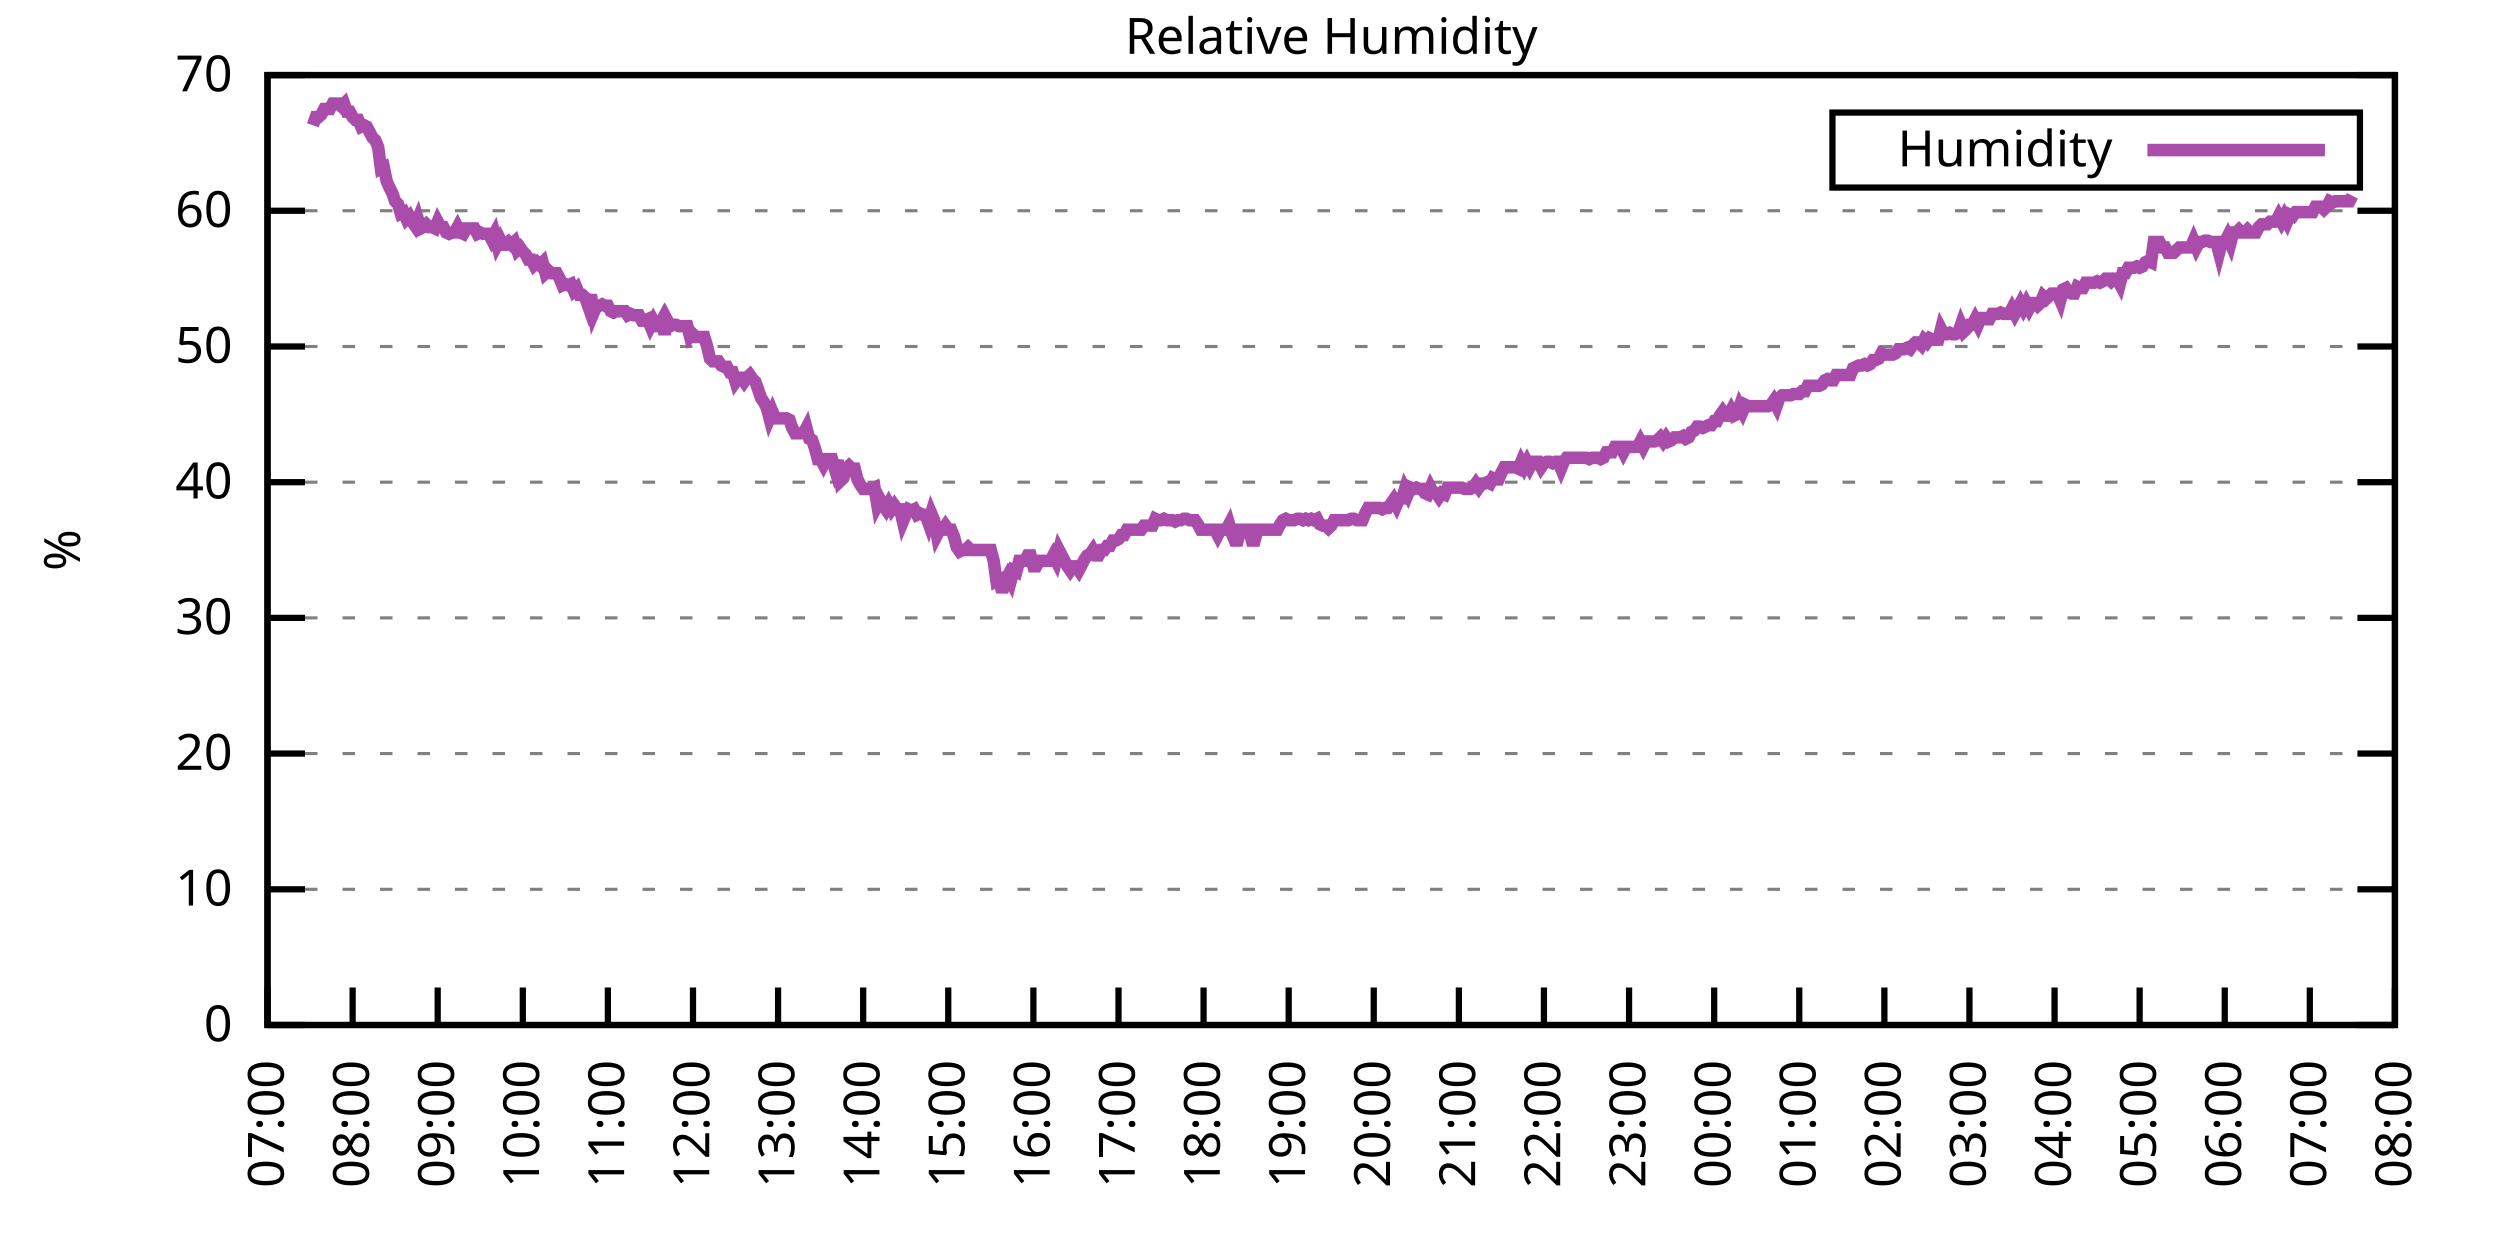
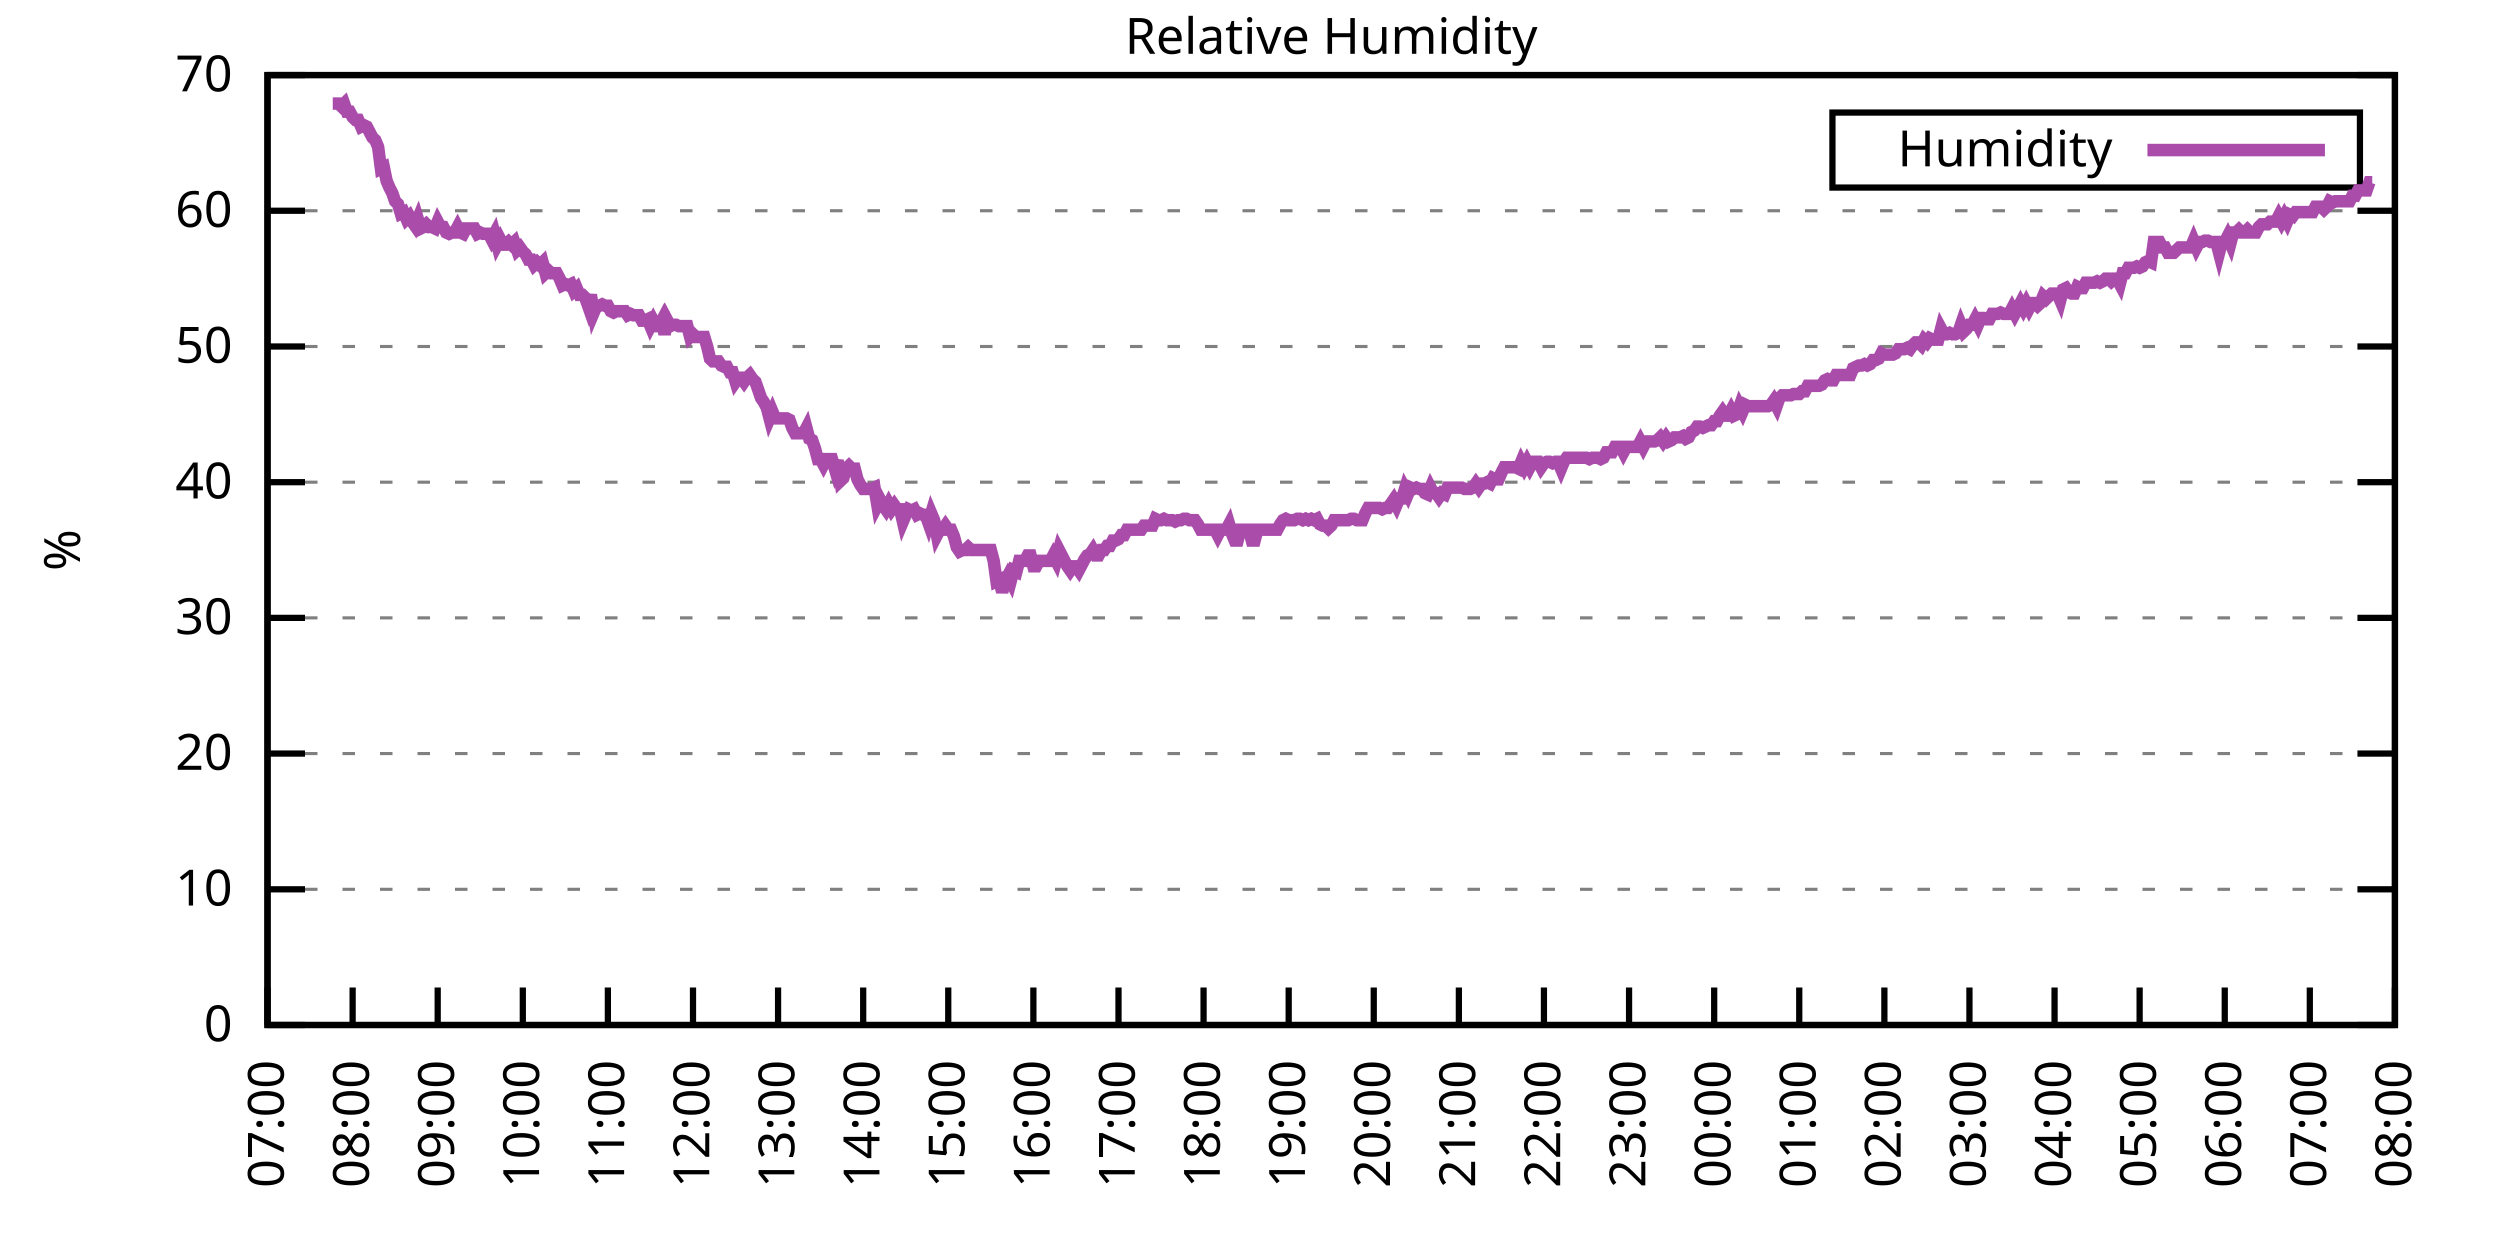
<svg xmlns="http://www.w3.org/2000/svg" xmlns:xlink="http://www.w3.org/1999/xlink" width="400" height="200" viewBox="0 0 400 200">
  <g id="gnuplot_canvas">
    <rect x="0" y="0" width="400" height="200" fill="none" />
    <defs>
      <circle id="gpDot" r="0.5" stroke-width="0.5" stroke="currentColor" />
      <path id="gpPt0" stroke-width="0.333" stroke="currentColor" d="M-1,0 h2 M0,-1 v2" />
      <path id="gpPt1" stroke-width="0.333" stroke="currentColor" d="M-1,-1 L1,1 M1,-1 L-1,1" />
      <path id="gpPt2" stroke-width="0.333" stroke="currentColor" d="M-1,0 L1,0 M0,-1 L0,1 M-1,-1 L1,1 M-1,1 L1,-1" />
      <rect id="gpPt3" stroke-width="0.333" stroke="currentColor" x="-1" y="-1" width="2" height="2" />
      <rect id="gpPt4" stroke-width="0.333" stroke="currentColor" fill="currentColor" x="-1" y="-1" width="2" height="2" />
      <circle id="gpPt5" stroke-width="0.333" stroke="currentColor" cx="0" cy="0" r="1" />
      <use xlink:href="#gpPt5" id="gpPt6" fill="currentColor" stroke="none" />
      <path id="gpPt7" stroke-width="0.333" stroke="currentColor" d="M0,-1.33 L-1.33,0.67 L1.33,0.67 z" />
      <use xlink:href="#gpPt7" id="gpPt8" fill="currentColor" stroke="none" />
      <use xlink:href="#gpPt7" id="gpPt9" stroke="currentColor" transform="rotate(180)" />
      <use xlink:href="#gpPt9" id="gpPt10" fill="currentColor" stroke="none" />
      <use xlink:href="#gpPt3" id="gpPt11" stroke="currentColor" transform="rotate(45)" />
      <use xlink:href="#gpPt11" id="gpPt12" fill="currentColor" stroke="none" />
      <path id="gpPt13" stroke-width="0.333" stroke="currentColor" d="M0,1.330 L1.265,0.411 L0.782,-1.067 L-0.782,-1.076 L-1.265,0.411 z" />
      <use xlink:href="#gpPt13" id="gpPt14" fill="currentColor" stroke="none" />
      <filter id="textbox" filterUnits="objectBoundingBox" x="0" y="0" height="1" width="1">
        <feFlood flood-color="white" flood-opacity="1" result="bgnd" />
        <feComposite in="SourceGraphic" in2="bgnd" operator="atop" />
      </filter>
      <filter id="greybox" filterUnits="objectBoundingBox" x="0" y="0" height="1" width="1">
        <feFlood flood-color="lightgrey" flood-opacity="1" result="grey" />
        <feComposite in="SourceGraphic" in2="grey" operator="atop" />
      </filter>
    </defs>
    <g fill="none" color="white" stroke="currentColor" stroke-width="1.00" stroke-linecap="butt" stroke-linejoin="miter">
</g>
    <g fill="none" color="black" stroke="currentColor" stroke-width="1.00" stroke-linecap="butt" stroke-linejoin="miter">
      <g stroke="none" shape-rendering="crispEdges">
        <polygon fill="rgb(255, 255, 255)" points="42.80,164.00 383.18,164.00 383.18,12.02 42.80,12.02 " />
      </g>
    </g>
    <g fill="none" color="black" stroke="currentColor" stroke-width="1.00" stroke-linecap="butt" stroke-linejoin="miter">
</g>
    <g fill="none" color="black" stroke="black" stroke-width="0.50" stroke-linecap="butt" stroke-linejoin="miter">
</g>
    <g fill="none" color="gray" stroke="currentColor" stroke-width="0.50" stroke-linecap="butt" stroke-linejoin="miter">
      <path stroke="gray" stroke-dasharray="2,4" class="gridline" d="M42.80,164.00 L383.19,164.00  " />
    </g>
    <g fill="none" color="gray" stroke="gray" stroke-width="1.00" stroke-linecap="butt" stroke-linejoin="miter">
</g>
    <g fill="none" color="black" stroke="currentColor" stroke-width="1.00" stroke-linecap="butt" stroke-linejoin="miter">
      <path stroke="black" d="M42.80,164.00 L48.80,164.00 M383.19,164.00 L377.19,164.00  " />
      <g transform="translate(37.20,166.60)" stroke="none" fill="black" font-family="Sans" font-size="8.00" text-anchor="end">
        <text>
          <tspan font-family="Sans"> 0</tspan>
        </text>
      </g>
    </g>
    <g fill="none" color="black" stroke="currentColor" stroke-width="1.00" stroke-linecap="butt" stroke-linejoin="miter">
</g>
    <g fill="none" color="black" stroke="black" stroke-width="0.50" stroke-linecap="butt" stroke-linejoin="miter">
</g>
    <g fill="none" color="gray" stroke="currentColor" stroke-width="0.50" stroke-linecap="butt" stroke-linejoin="miter">
      <path stroke="gray" stroke-dasharray="2,4" class="gridline" d="M42.80,142.29 L383.19,142.29  " />
    </g>
    <g fill="none" color="gray" stroke="gray" stroke-width="1.00" stroke-linecap="butt" stroke-linejoin="miter">
</g>
    <g fill="none" color="black" stroke="currentColor" stroke-width="1.00" stroke-linecap="butt" stroke-linejoin="miter">
      <path stroke="black" d="M42.80,142.29 L48.80,142.29 M383.19,142.29 L377.19,142.29  " />
      <g transform="translate(37.20,144.89)" stroke="none" fill="black" font-family="Sans" font-size="8.00" text-anchor="end">
        <text>
          <tspan font-family="Sans"> 10</tspan>
        </text>
      </g>
    </g>
    <g fill="none" color="black" stroke="currentColor" stroke-width="1.00" stroke-linecap="butt" stroke-linejoin="miter">
</g>
    <g fill="none" color="black" stroke="black" stroke-width="0.50" stroke-linecap="butt" stroke-linejoin="miter">
</g>
    <g fill="none" color="gray" stroke="currentColor" stroke-width="0.50" stroke-linecap="butt" stroke-linejoin="miter">
      <path stroke="gray" stroke-dasharray="2,4" class="gridline" d="M42.80,120.57 L383.19,120.57  " />
    </g>
    <g fill="none" color="gray" stroke="gray" stroke-width="1.00" stroke-linecap="butt" stroke-linejoin="miter">
</g>
    <g fill="none" color="black" stroke="currentColor" stroke-width="1.00" stroke-linecap="butt" stroke-linejoin="miter">
      <path stroke="black" d="M42.80,120.57 L48.80,120.57 M383.19,120.57 L377.19,120.57  " />
      <g transform="translate(37.20,123.17)" stroke="none" fill="black" font-family="Sans" font-size="8.00" text-anchor="end">
        <text>
          <tspan font-family="Sans"> 20</tspan>
        </text>
      </g>
    </g>
    <g fill="none" color="black" stroke="currentColor" stroke-width="1.00" stroke-linecap="butt" stroke-linejoin="miter">
</g>
    <g fill="none" color="black" stroke="black" stroke-width="0.50" stroke-linecap="butt" stroke-linejoin="miter">
</g>
    <g fill="none" color="gray" stroke="currentColor" stroke-width="0.50" stroke-linecap="butt" stroke-linejoin="miter">
      <path stroke="gray" stroke-dasharray="2,4" class="gridline" d="M42.80,98.86 L383.19,98.86  " />
    </g>
    <g fill="none" color="gray" stroke="gray" stroke-width="1.00" stroke-linecap="butt" stroke-linejoin="miter">
</g>
    <g fill="none" color="black" stroke="currentColor" stroke-width="1.00" stroke-linecap="butt" stroke-linejoin="miter">
      <path stroke="black" d="M42.80,98.86 L48.80,98.86 M383.19,98.86 L377.19,98.86  " />
      <g transform="translate(37.20,101.46)" stroke="none" fill="black" font-family="Sans" font-size="8.00" text-anchor="end">
        <text>
          <tspan font-family="Sans"> 30</tspan>
        </text>
      </g>
    </g>
    <g fill="none" color="black" stroke="currentColor" stroke-width="1.00" stroke-linecap="butt" stroke-linejoin="miter">
</g>
    <g fill="none" color="black" stroke="black" stroke-width="0.50" stroke-linecap="butt" stroke-linejoin="miter">
</g>
    <g fill="none" color="gray" stroke="currentColor" stroke-width="0.50" stroke-linecap="butt" stroke-linejoin="miter">
      <path stroke="gray" stroke-dasharray="2,4" class="gridline" d="M42.80,77.15 L383.19,77.15  " />
    </g>
    <g fill="none" color="gray" stroke="gray" stroke-width="1.00" stroke-linecap="butt" stroke-linejoin="miter">
</g>
    <g fill="none" color="black" stroke="currentColor" stroke-width="1.00" stroke-linecap="butt" stroke-linejoin="miter">
      <path stroke="black" d="M42.80,77.15 L48.80,77.15 M383.19,77.15 L377.19,77.15  " />
      <g transform="translate(37.20,79.75)" stroke="none" fill="black" font-family="Sans" font-size="8.00" text-anchor="end">
        <text>
          <tspan font-family="Sans"> 40</tspan>
        </text>
      </g>
    </g>
    <g fill="none" color="black" stroke="currentColor" stroke-width="1.00" stroke-linecap="butt" stroke-linejoin="miter">
</g>
    <g fill="none" color="black" stroke="black" stroke-width="0.50" stroke-linecap="butt" stroke-linejoin="miter">
</g>
    <g fill="none" color="gray" stroke="currentColor" stroke-width="0.50" stroke-linecap="butt" stroke-linejoin="miter">
      <path stroke="gray" stroke-dasharray="2,4" class="gridline" d="M42.80,55.44 L383.19,55.44  " />
    </g>
    <g fill="none" color="gray" stroke="gray" stroke-width="1.00" stroke-linecap="butt" stroke-linejoin="miter">
</g>
    <g fill="none" color="black" stroke="currentColor" stroke-width="1.00" stroke-linecap="butt" stroke-linejoin="miter">
      <path stroke="black" d="M42.80,55.44 L48.80,55.44 M383.19,55.44 L377.19,55.44  " />
      <g transform="translate(37.20,58.04)" stroke="none" fill="black" font-family="Sans" font-size="8.00" text-anchor="end">
        <text>
          <tspan font-family="Sans"> 50</tspan>
        </text>
      </g>
    </g>
    <g fill="none" color="black" stroke="currentColor" stroke-width="1.00" stroke-linecap="butt" stroke-linejoin="miter">
</g>
    <g fill="none" color="black" stroke="black" stroke-width="0.50" stroke-linecap="butt" stroke-linejoin="miter">
</g>
    <g fill="none" color="gray" stroke="currentColor" stroke-width="0.50" stroke-linecap="butt" stroke-linejoin="miter">
      <path stroke="gray" stroke-dasharray="2,4" class="gridline" d="M42.80,33.72 L383.19,33.72  " />
    </g>
    <g fill="none" color="gray" stroke="gray" stroke-width="1.00" stroke-linecap="butt" stroke-linejoin="miter">
</g>
    <g fill="none" color="black" stroke="currentColor" stroke-width="1.00" stroke-linecap="butt" stroke-linejoin="miter">
      <path stroke="black" d="M42.80,33.72 L48.80,33.72 M383.19,33.72 L377.19,33.72  " />
      <g transform="translate(37.20,36.32)" stroke="none" fill="black" font-family="Sans" font-size="8.00" text-anchor="end">
        <text>
          <tspan font-family="Sans"> 60</tspan>
        </text>
      </g>
    </g>
    <g fill="none" color="black" stroke="currentColor" stroke-width="1.00" stroke-linecap="butt" stroke-linejoin="miter">
</g>
    <g fill="none" color="black" stroke="black" stroke-width="0.50" stroke-linecap="butt" stroke-linejoin="miter">
</g>
    <g fill="none" color="gray" stroke="currentColor" stroke-width="0.50" stroke-linecap="butt" stroke-linejoin="miter">
      <path stroke="gray" stroke-dasharray="2,4" class="gridline" d="M42.80,12.01 L383.19,12.01  " />
    </g>
    <g fill="none" color="gray" stroke="gray" stroke-width="1.00" stroke-linecap="butt" stroke-linejoin="miter">
</g>
    <g fill="none" color="black" stroke="currentColor" stroke-width="1.00" stroke-linecap="butt" stroke-linejoin="miter">
      <path stroke="black" d="M42.80,12.01 L48.80,12.01 M383.19,12.01 L377.19,12.01  " />
      <g transform="translate(37.20,14.61)" stroke="none" fill="black" font-family="Sans" font-size="8.00" text-anchor="end">
        <text>
          <tspan font-family="Sans"> 70</tspan>
        </text>
      </g>
    </g>
    <g fill="none" color="black" stroke="currentColor" stroke-width="1.00" stroke-linecap="butt" stroke-linejoin="miter">
      <path stroke="black" d="M42.80,164.00 L42.80,158.00  " />
      <g transform="translate(45.40,169.60) rotate(270.00)" stroke="none" fill="black" font-family="Sans" font-size="8.00" text-anchor="end">
        <text>
          <tspan font-family="Sans">07:00</tspan>
        </text>
      </g>
    </g>
    <g fill="none" color="black" stroke="currentColor" stroke-width="1.00" stroke-linecap="butt" stroke-linejoin="miter">
      <path stroke="black" d="M56.42,164.00 L56.42,158.00  " />
      <g transform="translate(59.02,169.60) rotate(270.00)" stroke="none" fill="black" font-family="Sans" font-size="8.00" text-anchor="end">
        <text>
          <tspan font-family="Sans">08:00</tspan>
        </text>
      </g>
    </g>
    <g fill="none" color="black" stroke="currentColor" stroke-width="1.00" stroke-linecap="butt" stroke-linejoin="miter">
      <path stroke="black" d="M70.03,164.00 L70.03,158.00  " />
      <g transform="translate(72.63,169.60) rotate(270.00)" stroke="none" fill="black" font-family="Sans" font-size="8.00" text-anchor="end">
        <text>
          <tspan font-family="Sans">09:00</tspan>
        </text>
      </g>
    </g>
    <g fill="none" color="black" stroke="currentColor" stroke-width="1.00" stroke-linecap="butt" stroke-linejoin="miter">
      <path stroke="black" d="M83.65,164.00 L83.65,158.00  " />
      <g transform="translate(86.25,169.60) rotate(270.00)" stroke="none" fill="black" font-family="Sans" font-size="8.00" text-anchor="end">
        <text>
          <tspan font-family="Sans">10:00</tspan>
        </text>
      </g>
    </g>
    <g fill="none" color="black" stroke="currentColor" stroke-width="1.00" stroke-linecap="butt" stroke-linejoin="miter">
      <path stroke="black" d="M97.26,164.00 L97.26,158.00  " />
      <g transform="translate(99.86,169.60) rotate(270.00)" stroke="none" fill="black" font-family="Sans" font-size="8.00" text-anchor="end">
        <text>
          <tspan font-family="Sans">11:00</tspan>
        </text>
      </g>
    </g>
    <g fill="none" color="black" stroke="currentColor" stroke-width="1.00" stroke-linecap="butt" stroke-linejoin="miter">
      <path stroke="black" d="M110.88,164.00 L110.88,158.00  " />
      <g transform="translate(113.48,169.60) rotate(270.00)" stroke="none" fill="black" font-family="Sans" font-size="8.00" text-anchor="end">
        <text>
          <tspan font-family="Sans">12:00</tspan>
        </text>
      </g>
    </g>
    <g fill="none" color="black" stroke="currentColor" stroke-width="1.00" stroke-linecap="butt" stroke-linejoin="miter">
      <path stroke="black" d="M124.49,164.00 L124.49,158.00  " />
      <g transform="translate(127.09,169.60) rotate(270.00)" stroke="none" fill="black" font-family="Sans" font-size="8.00" text-anchor="end">
        <text>
          <tspan font-family="Sans">13:00</tspan>
        </text>
      </g>
    </g>
    <g fill="none" color="black" stroke="currentColor" stroke-width="1.00" stroke-linecap="butt" stroke-linejoin="miter">
      <path stroke="black" d="M138.11,164.00 L138.11,158.00  " />
      <g transform="translate(140.71,169.60) rotate(270.00)" stroke="none" fill="black" font-family="Sans" font-size="8.00" text-anchor="end">
        <text>
          <tspan font-family="Sans">14:00</tspan>
        </text>
      </g>
    </g>
    <g fill="none" color="black" stroke="currentColor" stroke-width="1.00" stroke-linecap="butt" stroke-linejoin="miter">
      <path stroke="black" d="M151.72,164.00 L151.72,158.00  " />
      <g transform="translate(154.32,169.60) rotate(270.00)" stroke="none" fill="black" font-family="Sans" font-size="8.00" text-anchor="end">
        <text>
          <tspan font-family="Sans">15:00</tspan>
        </text>
      </g>
    </g>
    <g fill="none" color="black" stroke="currentColor" stroke-width="1.00" stroke-linecap="butt" stroke-linejoin="miter">
      <path stroke="black" d="M165.34,164.00 L165.34,158.00  " />
      <g transform="translate(167.94,169.60) rotate(270.00)" stroke="none" fill="black" font-family="Sans" font-size="8.00" text-anchor="end">
        <text>
          <tspan font-family="Sans">16:00</tspan>
        </text>
      </g>
    </g>
    <g fill="none" color="black" stroke="currentColor" stroke-width="1.00" stroke-linecap="butt" stroke-linejoin="miter">
      <path stroke="black" d="M178.96,164.00 L178.96,158.00  " />
      <g transform="translate(181.56,169.60) rotate(270.00)" stroke="none" fill="black" font-family="Sans" font-size="8.00" text-anchor="end">
        <text>
          <tspan font-family="Sans">17:00</tspan>
        </text>
      </g>
    </g>
    <g fill="none" color="black" stroke="currentColor" stroke-width="1.00" stroke-linecap="butt" stroke-linejoin="miter">
      <path stroke="black" d="M192.57,164.00 L192.57,158.00  " />
      <g transform="translate(195.17,169.60) rotate(270.00)" stroke="none" fill="black" font-family="Sans" font-size="8.00" text-anchor="end">
        <text>
          <tspan font-family="Sans">18:00</tspan>
        </text>
      </g>
    </g>
    <g fill="none" color="black" stroke="currentColor" stroke-width="1.00" stroke-linecap="butt" stroke-linejoin="miter">
      <path stroke="black" d="M206.19,164.00 L206.19,158.00  " />
      <g transform="translate(208.79,169.60) rotate(270.00)" stroke="none" fill="black" font-family="Sans" font-size="8.00" text-anchor="end">
        <text>
          <tspan font-family="Sans">19:00</tspan>
        </text>
      </g>
    </g>
    <g fill="none" color="black" stroke="currentColor" stroke-width="1.00" stroke-linecap="butt" stroke-linejoin="miter">
      <path stroke="black" d="M219.80,164.00 L219.80,158.00  " />
      <g transform="translate(222.40,169.60) rotate(270.00)" stroke="none" fill="black" font-family="Sans" font-size="8.00" text-anchor="end">
        <text>
          <tspan font-family="Sans">20:00</tspan>
        </text>
      </g>
    </g>
    <g fill="none" color="black" stroke="currentColor" stroke-width="1.00" stroke-linecap="butt" stroke-linejoin="miter">
      <path stroke="black" d="M233.42,164.00 L233.42,158.00  " />
      <g transform="translate(236.02,169.60) rotate(270.00)" stroke="none" fill="black" font-family="Sans" font-size="8.00" text-anchor="end">
        <text>
          <tspan font-family="Sans">21:00</tspan>
        </text>
      </g>
    </g>
    <g fill="none" color="black" stroke="currentColor" stroke-width="1.00" stroke-linecap="butt" stroke-linejoin="miter">
      <path stroke="black" d="M247.03,164.00 L247.03,158.00  " />
      <g transform="translate(249.63,169.60) rotate(270.00)" stroke="none" fill="black" font-family="Sans" font-size="8.00" text-anchor="end">
        <text>
          <tspan font-family="Sans">22:00</tspan>
        </text>
      </g>
    </g>
    <g fill="none" color="black" stroke="currentColor" stroke-width="1.00" stroke-linecap="butt" stroke-linejoin="miter">
      <path stroke="black" d="M260.65,164.00 L260.65,158.00  " />
      <g transform="translate(263.25,169.60) rotate(270.00)" stroke="none" fill="black" font-family="Sans" font-size="8.00" text-anchor="end">
        <text>
          <tspan font-family="Sans">23:00</tspan>
        </text>
      </g>
    </g>
    <g fill="none" color="black" stroke="currentColor" stroke-width="1.00" stroke-linecap="butt" stroke-linejoin="miter">
      <path stroke="black" d="M274.27,164.00 L274.27,158.00  " />
      <g transform="translate(276.87,169.60) rotate(270.00)" stroke="none" fill="black" font-family="Sans" font-size="8.00" text-anchor="end">
        <text>
          <tspan font-family="Sans">00:00</tspan>
        </text>
      </g>
    </g>
    <g fill="none" color="black" stroke="currentColor" stroke-width="1.00" stroke-linecap="butt" stroke-linejoin="miter">
      <path stroke="black" d="M287.88,164.00 L287.88,158.00  " />
      <g transform="translate(290.48,169.60) rotate(270.00)" stroke="none" fill="black" font-family="Sans" font-size="8.00" text-anchor="end">
        <text>
          <tspan font-family="Sans">01:00</tspan>
        </text>
      </g>
    </g>
    <g fill="none" color="black" stroke="currentColor" stroke-width="1.00" stroke-linecap="butt" stroke-linejoin="miter">
      <path stroke="black" d="M301.50,164.00 L301.50,158.00  " />
      <g transform="translate(304.10,169.60) rotate(270.00)" stroke="none" fill="black" font-family="Sans" font-size="8.00" text-anchor="end">
        <text>
          <tspan font-family="Sans">02:00</tspan>
        </text>
      </g>
    </g>
    <g fill="none" color="black" stroke="currentColor" stroke-width="1.00" stroke-linecap="butt" stroke-linejoin="miter">
      <path stroke="black" d="M315.11,164.00 L315.11,158.00  " />
      <g transform="translate(317.71,169.60) rotate(270.00)" stroke="none" fill="black" font-family="Sans" font-size="8.00" text-anchor="end">
        <text>
          <tspan font-family="Sans">03:00</tspan>
        </text>
      </g>
    </g>
    <g fill="none" color="black" stroke="currentColor" stroke-width="1.00" stroke-linecap="butt" stroke-linejoin="miter">
      <path stroke="black" d="M328.73,164.00 L328.73,158.00  " />
      <g transform="translate(331.33,169.60) rotate(270.00)" stroke="none" fill="black" font-family="Sans" font-size="8.00" text-anchor="end">
        <text>
          <tspan font-family="Sans">04:00</tspan>
        </text>
      </g>
    </g>
    <g fill="none" color="black" stroke="currentColor" stroke-width="1.00" stroke-linecap="butt" stroke-linejoin="miter">
      <path stroke="black" d="M342.34,164.00 L342.34,158.00  " />
      <g transform="translate(344.94,169.60) rotate(270.00)" stroke="none" fill="black" font-family="Sans" font-size="8.00" text-anchor="end">
        <text>
          <tspan font-family="Sans">05:00</tspan>
        </text>
      </g>
    </g>
    <g fill="none" color="black" stroke="currentColor" stroke-width="1.00" stroke-linecap="butt" stroke-linejoin="miter">
      <path stroke="black" d="M355.96,164.00 L355.96,158.00  " />
      <g transform="translate(358.56,169.60) rotate(270.00)" stroke="none" fill="black" font-family="Sans" font-size="8.00" text-anchor="end">
        <text>
          <tspan font-family="Sans">06:00</tspan>
        </text>
      </g>
    </g>
    <g fill="none" color="black" stroke="currentColor" stroke-width="1.00" stroke-linecap="butt" stroke-linejoin="miter">
      <path stroke="black" d="M369.57,164.00 L369.57,158.00  " />
      <g transform="translate(372.17,169.60) rotate(270.00)" stroke="none" fill="black" font-family="Sans" font-size="8.00" text-anchor="end">
        <text>
          <tspan font-family="Sans">07:00</tspan>
        </text>
      </g>
    </g>
    <g fill="none" color="black" stroke="currentColor" stroke-width="1.00" stroke-linecap="butt" stroke-linejoin="miter">
      <path stroke="black" d="M383.19,164.00 L383.19,158.00  " />
      <g transform="translate(385.79,169.60) rotate(270.00)" stroke="none" fill="black" font-family="Sans" font-size="8.00" text-anchor="end">
        <text>
          <tspan font-family="Sans">08:00</tspan>
        </text>
      </g>
    </g>
    <g fill="none" color="black" stroke="currentColor" stroke-width="1.00" stroke-linecap="butt" stroke-linejoin="miter">
</g>
    <g fill="none" color="black" stroke="currentColor" stroke-width="1.00" stroke-linecap="butt" stroke-linejoin="miter">
      <path stroke="black" d="M42.80,12.01 L42.80,164.00 L383.19,164.00 L383.19,12.01 L42.80,12.01 Z  " />
    </g>
    <g fill="none" color="black" stroke="currentColor" stroke-width="1.00" stroke-linecap="butt" stroke-linejoin="miter">
</g>
    <g fill="none" color="black" stroke="currentColor" stroke-width="1.00" stroke-linecap="butt" stroke-linejoin="miter">
      <path stroke="black" d="M293.19,30.01 L293.19,18.01 L377.59,18.01 L377.59,30.01 L293.19,30.01 Z  " />
    </g>
    <g id="Relative_Humidity_plot_1">
      <g fill="none" color="white" stroke="black" stroke-width="2.00" stroke-linecap="butt" stroke-linejoin="miter">
</g>
      <g fill="none" color="black" stroke="currentColor" stroke-width="2.00" stroke-linecap="butt" stroke-linejoin="miter">
        <g transform="translate(337.99,26.61)" stroke="none" fill="black" font-family="Sans" font-size="8.00" text-anchor="end">
          <text>
            <tspan font-family="Sans">Humidity</tspan>
          </text>
        </g>
      </g>
      <g fill="none" color="black" stroke="currentColor" stroke-width="2.00" stroke-linecap="butt" stroke-linejoin="miter">
-         <path stroke="rgb(170,  76, 170)" d="M343.59,24.01 L371.99,24.01 M50.06,20.04 L50.52,18.74 L50.97,18.74 L51.42,18.31 L51.88,17.44 L52.33,17.44   L52.78,17.44 L53.24,16.57 L53.69,16.57 L54.15,16.57 L54.60,17.00 L55.05,16.57 L55.51,17.87 L55.96,17.87   L56.42,18.74 L56.87,19.18 L57.32,19.18 L57.78,20.26 L58.23,20.04 L58.68,20.26 L59.14,21.13 L59.59,22.00   L60.05,22.43 L60.50,23.52 L60.95,26.99 L61.41,26.77 L61.86,28.95 L62.32,30.03 L62.77,30.90 L63.22,32.20   L63.68,32.64 L64.13,34.16 L64.58,33.94 L65.04,35.03 L65.49,34.59 L65.95,35.46 L66.40,36.11 L66.85,35.03   L67.31,36.55 L67.76,36.33 L68.22,35.89 L68.67,36.33 L69.12,36.33 L69.58,36.55 L70.03,35.46 L70.49,36.33   L70.94,36.33 L71.39,37.20 L71.85,37.41 L72.30,37.20 L72.75,37.20 L73.21,36.33 L73.66,37.20 L74.12,37.41   L74.57,36.55 L75.02,36.55 L75.48,36.55 L75.93,36.55 L76.39,37.41 L76.84,37.20 L77.29,37.41 L77.75,37.41   L78.20,37.41 L78.65,38.28 L79.11,37.41 L79.56,39.15 L80.02,38.28 L80.47,39.15 L80.92,39.15 L81.38,38.72   L81.83,39.15 L82.29,38.72 L82.74,40.02 L83.19,39.59 L83.65,40.24 L84.10,40.67 L84.55,41.54 L85.01,41.54   L85.46,42.41 L85.92,41.97 L86.37,42.41 L86.82,41.97 L87.28,43.71 L87.73,43.28 L88.19,43.71 L88.64,43.71   L89.09,43.71 L89.55,44.58 L90.00,45.66 L90.45,45.45 L90.91,45.66 L91.36,45.45 L91.82,46.53 L92.27,46.10   L92.72,47.18 L93.18,47.18 L93.63,47.62 L94.09,48.92 L94.54,47.18 L94.99,50.01 L95.45,48.92 L95.90,48.92   L96.35,48.70 L96.81,48.92 L97.26,48.92 L97.72,49.79 L98.17,50.01 L98.62,49.79 L99.08,49.79 L99.53,49.79   L99.99,49.79 L100.44,50.44 L100.89,50.22 L101.35,50.44 L101.80,50.44 L102.25,50.44 L102.71,51.31 L103.16,51.31   L103.62,51.09 L104.07,52.18 L104.52,51.31 L104.98,52.18 L105.43,52.18 L105.89,51.31 L106.34,53.48 L106.79,51.31   L107.25,52.18 L107.70,51.96 L108.15,51.96 L108.61,52.18 L109.06,52.18 L109.52,52.18 L109.97,52.18 L110.42,53.92   L110.88,53.48 L111.33,53.92 L111.79,53.92 L112.24,53.92 L112.69,53.92 L113.15,55.44 L113.60,57.39 L114.05,57.82   L114.51,57.82 L114.96,57.82 L115.42,58.48 L115.87,58.69 L116.32,58.69 L116.78,59.56 L117.23,59.56 L117.69,61.08   L118.14,60.43 L118.59,60.43 L119.05,61.08 L119.50,60.43 L119.96,60.00 L120.41,60.65 L120.86,61.08 L121.32,62.38   L121.77,63.69 L122.22,64.34 L122.68,65.21 L123.13,66.94 L123.59,65.86 L124.04,66.94 L124.49,66.94 L124.95,66.94   L125.40,66.94 L125.86,66.94 L126.31,67.16 L126.76,68.46 L127.22,69.33 L127.67,69.33 L128.12,69.33 L128.58,69.33   L129.03,68.46 L129.49,70.20 L129.94,70.42 L130.39,71.72 L130.85,73.46 L131.30,73.46 L131.76,74.33 L132.21,73.46   L132.66,73.46 L133.12,73.46 L133.57,74.98 L134.02,73.67 L134.48,76.93 L134.93,76.50 L135.39,74.98 L135.84,74.54   L136.29,74.98 L136.75,74.98 L137.20,76.71 L137.66,77.58 L138.11,78.23 L138.56,78.23 L139.02,78.23 L139.47,78.23   L139.92,78.02 L140.38,80.84 L140.83,79.97 L141.29,80.84 L141.74,81.49 L142.19,80.62 L142.65,81.49 L143.10,80.84   L143.56,81.49 L144.01,81.49 L144.46,83.45 L144.92,82.36 L145.37,81.49 L145.82,81.71 L146.28,81.49 L146.73,82.36   L147.19,82.14 L147.64,82.36 L148.09,82.36 L148.55,83.66 L149.00,82.14 L149.46,83.23 L149.91,85.62 L150.36,84.75   L150.82,84.75 L151.27,84.10 L151.72,84.75 L152.18,84.75 L152.63,85.83 L153.09,87.57 L153.54,88.22 L153.99,88.00   L154.45,88.00 L154.90,87.57 L155.36,88.00 L155.81,88.00 L156.26,88.00 L156.72,88.00 L157.17,88.00 L157.62,88.00   L158.08,88.00 L158.53,88.00 L158.99,89.74 L159.44,93.00 L159.89,92.78 L160.35,94.74 L160.80,93.00 L161.26,92.13   L161.71,93.00 L162.16,91.26 L162.62,91.48 L163.07,89.74 L163.52,89.74 L163.98,89.74 L164.43,88.87 L164.89,88.87   L165.34,90.61 L165.79,90.61 L166.25,89.74 L166.70,89.74 L167.16,89.74 L167.61,89.74 L168.06,89.74 L168.52,88.87   L168.97,89.74 L169.43,88.00 L169.88,88.87 L170.33,89.74 L170.79,90.61 L171.24,91.26 L171.69,90.61 L172.15,90.61   L172.60,91.26 L173.06,90.39 L173.51,89.52 L173.96,88.87 L174.42,88.66 L174.87,88.00 L175.33,88.87 L175.78,88.87   L176.23,88.00 L176.69,88.00 L177.14,87.35 L177.59,87.35 L178.05,86.49 L178.50,86.49 L178.96,86.27 L179.41,85.62   L179.86,85.62 L180.32,84.75 L180.77,84.75 L181.23,84.75 L181.68,84.75 L182.13,84.75 L182.59,84.75 L183.04,84.10   L183.49,84.10 L183.95,84.10 L184.40,84.10 L184.86,83.01 L185.31,83.23 L185.76,83.23 L186.22,83.01 L186.67,83.23   L187.13,83.23 L187.58,83.23 L188.03,83.45 L188.49,83.23 L188.94,83.23 L189.39,83.01 L189.85,83.01 L190.30,83.23   L190.76,83.23 L191.21,83.23 L191.66,83.88 L192.12,84.75 L192.57,84.75 L193.03,84.75 L193.48,84.75 L193.93,84.75   L194.39,84.75 L194.84,85.62 L195.29,84.75 L195.75,84.75 L196.20,84.75 L196.66,83.88 L197.11,85.40 L197.56,86.49   L198.02,86.49 L198.47,84.75 L198.93,84.75 L199.38,84.75 L199.83,84.75 L200.29,86.49 L200.74,86.49 L201.19,84.75   L201.65,84.75 L202.10,84.75 L202.56,84.75 L203.01,84.75 L203.46,84.75 L203.92,84.75 L204.37,84.75 L204.83,83.88   L205.28,83.23 L205.73,83.01 L206.19,83.23 L206.64,83.23 L207.09,83.23 L207.55,83.01 L208.00,83.01 L208.46,83.23   L208.91,83.01 L209.36,83.23 L209.82,83.01 L210.27,83.23 L210.73,83.01 L211.18,83.88 L211.63,84.10 L212.09,84.10   L212.54,84.53 L213.00,84.10 L213.45,83.23 L213.90,83.23 L214.36,83.23 L214.81,83.23 L215.26,83.23 L215.72,83.23   L216.17,83.01 L216.63,83.01 L217.08,83.23 L217.53,83.23 L217.99,83.23 L218.44,82.14 L218.90,81.27 L219.80,81.27   L220.26,81.27 L220.71,81.27 L221.16,81.49 L221.62,81.27 L222.07,81.27 L222.53,80.62 L222.98,79.97 L223.43,80.84   L223.89,79.75 L224.34,79.75 L224.80,78.23 L225.25,79.10 L225.70,78.02 L226.16,78.23 L226.61,78.02 L227.06,78.23   L227.52,78.23 L227.97,78.89 L228.43,79.10 L228.88,78.02 L229.33,78.89 L229.79,78.89 L230.24,79.54 L230.70,78.89   L231.15,79.10 L231.60,78.02 L232.06,78.02 L232.51,78.02 L232.96,78.02 L233.42,78.02 L233.87,78.02 L234.33,78.23   L234.78,78.23 L235.23,78.23 L235.69,78.02 L236.14,77.37 L236.60,78.02 L237.05,77.37 L237.50,77.37 L237.96,77.15   L238.41,77.37 L238.86,76.50 L239.32,76.71 L239.77,76.71 L240.23,75.63 L240.68,74.76 L241.13,74.76 L241.59,74.76   L242.04,74.76 L242.50,74.76 L242.95,74.98 L243.40,73.89 L243.86,74.76 L244.31,73.89 L244.76,74.76 L245.22,73.89   L245.67,73.89 L246.13,73.89 L246.58,74.76 L247.03,74.11 L247.49,73.89 L247.94,73.89 L248.40,74.11 L248.85,73.89   L249.30,73.89 L249.76,74.98 L250.21,73.89 L250.66,73.24 L251.12,73.24 L251.57,73.24 L252.03,73.24 L252.48,73.24   L252.93,73.24 L253.39,73.24 L253.84,73.24 L254.30,73.46 L254.75,73.24 L255.20,73.24 L255.66,73.24 L256.11,73.46   L256.56,73.24 L257.02,72.37 L257.47,72.37 L257.93,72.37 L258.38,71.50 L258.83,71.50 L259.29,71.50 L259.74,72.37   L260.20,71.50 L260.65,71.50 L261.10,71.50 L261.56,71.50 L262.01,71.50 L262.47,70.63 L262.92,71.50 L263.37,70.63   L263.83,70.63 L264.28,70.63 L264.73,70.63 L265.19,70.42 L265.64,69.98 L266.10,70.63 L266.55,69.98 L267.00,70.63   L267.46,70.42 L267.91,69.98 L268.37,69.98 L268.82,69.98 L269.27,69.77 L269.73,70.20 L270.18,69.98 L270.63,69.11   L271.09,68.90 L271.54,68.25 L272.00,68.25 L272.45,68.46 L272.90,68.25 L273.36,68.03 L273.81,68.03 L274.27,67.38   L274.72,67.38 L275.17,66.51 L275.63,65.86 L276.08,66.51 L276.53,66.51 L276.99,65.64 L277.44,66.51 L277.90,66.29   L278.35,64.99 L278.80,65.86 L279.26,64.77 L279.71,64.99 L280.17,64.99 L280.62,64.99 L281.07,64.99 L281.53,64.99   L281.98,64.99 L282.43,64.99 L282.89,64.99 L283.34,64.77 L283.80,64.12 L284.25,64.99 L284.70,63.69 L285.16,63.25   L285.61,63.25 L286.07,63.25 L286.52,63.25 L286.97,63.04 L287.43,63.04 L287.88,63.04 L288.33,62.60 L288.79,62.60   L289.24,61.73 L289.70,61.73 L290.15,61.73 L290.60,61.73 L291.06,61.73 L291.51,61.52 L291.97,60.86 L292.42,60.65   L292.87,60.86 L293.33,60.86 L293.78,60.00 L294.23,60.00 L294.69,60.00 L295.14,60.00 L295.60,60.00 L296.05,60.00   L296.50,58.91 L296.96,58.69 L297.41,58.48 L297.87,58.48 L298.32,58.26 L298.77,58.48 L299.23,58.26 L299.68,57.61   L300.13,57.61 L300.59,57.39 L301.04,56.52 L301.50,56.74 L301.95,56.74 L302.40,56.74 L302.86,56.74 L303.31,56.52   L303.77,55.87 L304.22,55.87 L304.67,55.87 L305.13,55.65 L305.58,55.87 L306.03,55.22 L306.49,54.78 L306.94,54.78   L307.40,55.22 L307.85,54.35 L308.30,54.78 L308.76,54.13 L309.21,54.35 L309.67,54.35 L310.12,54.35 L310.57,52.61   L311.03,53.48 L311.48,53.48 L311.94,53.26 L312.39,53.48 L312.84,53.48 L313.30,53.26 L313.75,51.96 L314.20,53.05   L314.66,52.61 L315.11,51.96 L315.57,51.96 L316.02,51.09 L316.47,51.96 L316.93,50.88 L317.38,50.88 L317.84,51.09   L318.29,51.09 L318.74,50.22 L319.20,50.22 L319.65,50.22 L320.10,50.01 L320.56,50.22 L321.01,50.22 L321.47,50.22   L321.92,49.36 L322.37,50.22 L322.83,49.36 L323.28,48.49 L323.74,49.36 L324.19,48.49 L324.64,49.36 L325.10,48.49   L325.55,48.49 L326.00,48.92 L326.46,48.49 L326.91,47.40 L327.37,47.84 L327.82,47.40 L328.27,46.97 L328.73,46.97   L329.18,46.97 L329.64,48.05 L330.09,46.32 L330.54,46.10 L331.00,46.75 L331.45,46.97 L331.90,46.97 L332.36,45.88   L332.81,46.10 L333.27,46.10 L333.72,45.23 L334.17,45.23 L334.63,45.23 L335.08,45.23 L335.54,45.01 L335.99,45.23   L336.44,45.01 L336.90,44.58 L337.35,44.58 L337.80,45.01 L338.26,44.58 L338.71,44.58 L339.17,45.45 L339.62,43.71   L340.07,43.71 L340.53,42.84 L340.98,42.84 L341.44,42.84 L341.89,42.63 L342.34,42.84 L342.80,42.63 L343.25,41.97   L343.70,41.76 L344.16,41.97 L344.61,38.72 L345.07,38.72 L345.52,38.72 L345.97,39.59 L346.43,39.59 L346.88,40.45   L347.34,40.45 L347.79,40.45 L348.24,40.02 L348.70,39.59 L349.15,39.59 L349.60,39.59 L350.06,39.59 L350.51,39.59   L350.97,38.50 L351.42,39.59 L351.87,38.72 L352.33,38.72 L352.78,38.50 L353.24,38.50 L353.69,38.72 L354.14,38.72   L354.60,38.72 L355.05,40.45 L355.50,38.72 L355.96,38.72 L356.41,37.85 L356.87,38.93 L357.32,37.20 L357.77,37.20   L358.23,36.76 L358.68,37.20 L359.14,37.20 L359.59,36.76 L360.04,37.20 L360.50,37.20 L360.95,37.20 L361.41,36.33   L361.86,35.89 L362.31,35.89 L362.77,35.89 L363.22,35.46 L363.67,35.46 L364.13,35.46 L364.58,34.59 L365.04,35.46   L365.49,34.59 L365.94,35.46 L366.40,34.37 L366.85,34.59 L367.31,33.94 L367.76,33.94 L368.21,33.94 L368.67,33.94   L369.12,33.94 L369.57,33.94 L370.03,33.94 L370.48,33.07 L370.94,33.07 L371.39,33.07 L371.84,33.51 L372.30,33.07   L372.75,32.20 L373.21,32.42 L373.66,32.20 L374.11,32.20 L374.57,32.20 L375.02,32.20 L375.47,32.20 L375.93,32.20   L376.38,31.33  " />
+         <path stroke="rgb(170,  76, 170)" d="M343.59,24.01 L371.99,24.01 M53.24,16.57 L53.69,16.57 L54.15,16.57 L54.60,17.00 L55.05,16.57 L55.51,17.87   L55.96,17.87 L56.42,18.74 L56.87,19.18 L57.32,19.18 L57.78,20.26 L58.23,20.04 L58.68,20.26 L59.14,21.13   L59.59,22.00 L60.05,22.43 L60.50,23.52 L60.95,26.99 L61.41,26.77 L61.86,28.95 L62.32,30.03 L62.77,30.90   L63.22,32.20 L63.68,32.64 L64.13,34.16 L64.58,33.94 L65.04,35.03 L65.49,34.59 L65.95,35.46 L66.40,36.11   L66.85,35.03 L67.31,36.55 L67.76,36.33 L68.22,35.89 L68.67,36.33 L69.12,36.33 L69.58,36.55 L70.03,35.46   L70.49,36.33 L70.94,36.33 L71.39,37.20 L71.85,37.41 L72.30,37.20 L72.75,37.20 L73.21,36.33 L73.66,37.20   L74.12,37.41 L74.57,36.55 L75.02,36.55 L75.48,36.55 L75.93,36.55 L76.39,37.41 L76.84,37.20 L77.29,37.41   L77.75,37.41 L78.20,37.41 L78.65,38.28 L79.11,37.41 L79.56,39.15 L80.02,38.28 L80.47,39.15 L80.92,39.15   L81.38,38.72 L81.83,39.15 L82.29,38.72 L82.74,40.02 L83.19,39.59 L83.65,40.24 L84.10,40.67 L84.55,41.54   L85.01,41.54 L85.46,42.41 L85.92,41.97 L86.37,42.41 L86.82,41.97 L87.28,43.71 L87.73,43.28 L88.19,43.71   L88.64,43.71 L89.09,43.71 L89.55,44.58 L90.00,45.66 L90.45,45.45 L90.91,45.66 L91.36,45.45 L91.82,46.53   L92.27,46.10 L92.72,47.18 L93.18,47.18 L93.63,47.62 L94.09,48.92 L94.54,47.18 L94.99,50.01 L95.45,48.92   L95.90,48.92 L96.35,48.70 L96.81,48.92 L97.26,48.92 L97.72,49.79 L98.17,50.01 L98.62,49.79 L99.08,49.79   L99.53,49.79 L99.99,49.79 L100.44,50.44 L100.89,50.22 L101.35,50.44 L101.80,50.44 L102.25,50.44 L102.71,51.31   L103.16,51.31 L103.62,51.09 L104.07,52.18 L104.52,51.31 L104.98,52.18 L105.43,52.18 L105.89,51.31 L106.34,53.48   L106.79,51.31 L107.25,52.18 L107.70,51.96 L108.15,51.96 L108.61,52.18 L109.06,52.18 L109.52,52.18 L109.97,52.18   L110.42,53.92 L110.88,53.48 L111.33,53.92 L111.79,53.92 L112.24,53.92 L112.69,53.92 L113.15,55.44 L113.60,57.39   L114.05,57.82 L114.51,57.82 L114.96,57.82 L115.42,58.48 L115.87,58.69 L116.32,58.69 L116.78,59.56 L117.23,59.56   L117.69,61.08 L118.14,60.43 L118.59,60.43 L119.05,61.08 L119.50,60.43 L119.96,60.00 L120.41,60.65 L120.86,61.08   L121.32,62.38 L121.77,63.69 L122.22,64.34 L122.68,65.21 L123.13,66.94 L123.59,65.86 L124.04,66.94 L124.49,66.94   L124.95,66.94 L125.40,66.94 L125.86,66.94 L126.31,67.16 L126.76,68.46 L127.22,69.33 L127.67,69.33 L128.12,69.33   L128.58,69.33 L129.03,68.46 L129.49,70.20 L129.94,70.42 L130.39,71.72 L130.85,73.46 L131.30,73.46 L131.76,74.33   L132.21,73.46 L132.66,73.46 L133.12,73.46 L133.57,74.98 L134.02,73.67 L134.48,76.93 L134.93,76.50 L135.39,74.98   L135.84,74.54 L136.29,74.98 L136.75,74.98 L137.20,76.71 L137.66,77.58 L138.11,78.23 L138.56,78.23 L139.02,78.23   L139.47,78.23 L139.92,78.02 L140.38,80.84 L140.83,79.97 L141.29,80.84 L141.74,81.49 L142.19,80.62 L142.65,81.49   L143.10,80.84 L143.56,81.49 L144.01,81.49 L144.46,83.45 L144.92,82.36 L145.37,81.49 L145.82,81.71 L146.28,81.49   L146.73,82.36 L147.19,82.14 L147.64,82.36 L148.09,82.36 L148.55,83.66 L149.00,82.14 L149.46,83.23 L149.91,85.62   L150.36,84.75 L150.82,84.75 L151.27,84.10 L151.72,84.75 L152.18,84.75 L152.63,85.83 L153.09,87.57 L153.54,88.22   L153.99,88.00 L154.45,88.00 L154.90,87.57 L155.36,88.00 L155.81,88.00 L156.26,88.00 L156.72,88.00 L157.17,88.00   L157.62,88.00 L158.08,88.00 L158.53,88.00 L158.99,89.74 L159.44,93.00 L159.89,92.78 L160.35,94.74 L160.80,93.00   L161.26,92.13 L161.71,93.00 L162.16,91.26 L162.62,91.48 L163.07,89.74 L163.52,89.74 L163.98,89.74 L164.43,88.87   L164.89,88.87 L165.34,90.61 L165.79,90.61 L166.25,89.74 L166.70,89.74 L167.16,89.74 L167.61,89.74 L168.06,89.74   L168.52,88.87 L168.97,89.74 L169.43,88.00 L169.88,88.87 L170.33,89.74 L170.79,90.61 L171.24,91.26 L171.69,90.61   L172.15,90.61 L172.60,91.26 L173.06,90.39 L173.51,89.52 L173.96,88.87 L174.42,88.66 L174.87,88.00 L175.33,88.87   L175.78,88.87 L176.23,88.00 L176.69,88.00 L177.14,87.35 L177.59,87.35 L178.05,86.49 L178.50,86.49 L178.96,86.27   L179.41,85.62 L179.86,85.62 L180.32,84.75 L180.77,84.75 L181.23,84.75 L181.68,84.75 L182.13,84.75 L182.59,84.75   L183.04,84.10 L183.49,84.10 L183.95,84.10 L184.40,84.10 L184.86,83.01 L185.31,83.23 L185.76,83.23 L186.22,83.01   L186.67,83.23 L187.13,83.23 L187.58,83.23 L188.03,83.45 L188.49,83.23 L188.94,83.23 L189.39,83.01 L189.85,83.01   L190.30,83.23 L190.76,83.23 L191.21,83.23 L191.66,83.88 L192.12,84.75 L192.57,84.75 L193.03,84.75 L193.48,84.75   L193.93,84.75 L194.39,84.75 L194.84,85.62 L195.29,84.75 L195.75,84.75 L196.20,84.75 L196.66,83.88 L197.11,85.40   L197.56,86.49 L198.02,86.49 L198.47,84.75 L198.93,84.75 L199.38,84.75 L199.83,84.75 L200.29,86.49 L200.74,86.49   L201.19,84.75 L201.65,84.75 L202.10,84.75 L202.56,84.75 L203.01,84.75 L203.46,84.75 L203.92,84.75 L204.37,84.75   L204.83,83.88 L205.28,83.23 L205.73,83.01 L206.19,83.23 L206.64,83.23 L207.09,83.23 L207.55,83.01 L208.00,83.01   L208.46,83.23 L208.91,83.01 L209.36,83.23 L209.82,83.01 L210.27,83.23 L210.73,83.01 L211.18,83.88 L211.63,84.10   L212.09,84.10 L212.54,84.53 L213.00,84.10 L213.45,83.23 L213.90,83.23 L214.36,83.23 L214.81,83.23 L215.26,83.23   L215.72,83.23 L216.17,83.01 L216.63,83.01 L217.08,83.23 L217.53,83.23 L217.99,83.23 L218.44,82.14 L218.90,81.27   L219.80,81.27 L220.26,81.27 L220.71,81.27 L221.16,81.49 L221.62,81.27 L222.07,81.27 L222.53,80.62 L222.98,79.97   L223.43,80.84 L223.89,79.75 L224.34,79.75 L224.80,78.23 L225.25,79.10 L225.70,78.02 L226.16,78.23 L226.61,78.02   L227.06,78.23 L227.52,78.23 L227.97,78.89 L228.43,79.10 L228.88,78.02 L229.33,78.89 L229.79,78.89 L230.24,79.54   L230.70,78.89 L231.15,79.10 L231.60,78.02 L232.06,78.02 L232.51,78.02 L232.96,78.02 L233.42,78.02 L233.87,78.02   L234.33,78.23 L234.78,78.23 L235.23,78.23 L235.69,78.02 L236.14,77.37 L236.60,78.02 L237.05,77.37 L237.50,77.37   L237.96,77.15 L238.41,77.37 L238.86,76.50 L239.32,76.71 L239.77,76.71 L240.23,75.63 L240.68,74.76 L241.13,74.76   L241.59,74.76 L242.04,74.76 L242.50,74.76 L242.95,74.98 L243.40,73.89 L243.86,74.76 L244.31,73.89 L244.76,74.76   L245.22,73.89 L245.67,73.89 L246.13,73.89 L246.58,74.76 L247.03,74.11 L247.49,73.89 L247.94,73.89 L248.40,74.11   L248.85,73.89 L249.30,73.89 L249.76,74.98 L250.21,73.89 L250.66,73.24 L251.12,73.24 L251.57,73.24 L252.03,73.24   L252.48,73.24 L252.93,73.24 L253.39,73.24 L253.84,73.24 L254.30,73.46 L254.75,73.24 L255.20,73.24 L255.66,73.24   L256.11,73.46 L256.56,73.24 L257.02,72.37 L257.47,72.37 L257.93,72.37 L258.38,71.50 L258.83,71.50 L259.29,71.50   L259.74,72.37 L260.20,71.50 L260.65,71.50 L261.10,71.50 L261.56,71.50 L262.01,71.50 L262.47,70.63 L262.92,71.50   L263.37,70.63 L263.83,70.63 L264.28,70.63 L264.73,70.63 L265.19,70.42 L265.64,69.98 L266.10,70.63 L266.55,69.98   L267.00,70.63 L267.46,70.42 L267.91,69.98 L268.37,69.98 L268.82,69.98 L269.27,69.77 L269.73,70.20 L270.18,69.98   L270.63,69.11 L271.09,68.90 L271.54,68.25 L272.00,68.25 L272.45,68.46 L272.90,68.25 L273.36,68.03 L273.81,68.03   L274.27,67.38 L274.72,67.38 L275.17,66.51 L275.63,65.86 L276.08,66.51 L276.53,66.51 L276.99,65.64 L277.44,66.51   L277.90,66.29 L278.35,64.99 L278.80,65.86 L279.26,64.77 L279.71,64.99 L280.17,64.99 L280.62,64.99 L281.07,64.99   L281.53,64.99 L281.98,64.99 L282.43,64.99 L282.89,64.99 L283.34,64.77 L283.80,64.12 L284.25,64.99 L284.70,63.69   L285.16,63.25 L285.61,63.25 L286.07,63.25 L286.52,63.25 L286.97,63.04 L287.43,63.04 L287.88,63.04 L288.33,62.60   L288.79,62.60 L289.24,61.73 L289.70,61.73 L290.15,61.73 L290.60,61.73 L291.06,61.73 L291.51,61.52 L291.97,60.86   L292.42,60.65 L292.87,60.86 L293.33,60.86 L293.78,60.00 L294.23,60.00 L294.69,60.00 L295.14,60.00 L295.60,60.00   L296.05,60.00 L296.50,58.91 L296.96,58.69 L297.41,58.48 L297.87,58.48 L298.32,58.26 L298.77,58.48 L299.23,58.26   L299.68,57.61 L300.13,57.61 L300.59,57.39 L301.04,56.52 L301.50,56.74 L301.95,56.74 L302.40,56.74 L302.86,56.74   L303.31,56.52 L303.77,55.87 L304.22,55.87 L304.67,55.87 L305.13,55.65 L305.58,55.87 L306.03,55.22 L306.49,54.78   L306.94,54.78 L307.40,55.22 L307.85,54.35 L308.30,54.78 L308.76,54.13 L309.21,54.35 L309.67,54.35 L310.12,54.35   L310.57,52.61 L311.03,53.48 L311.48,53.48 L311.94,53.26 L312.39,53.48 L312.84,53.48 L313.30,53.26 L313.75,51.96   L314.20,53.05 L314.66,52.61 L315.11,51.96 L315.57,51.96 L316.02,51.09 L316.47,51.96 L316.93,50.88 L317.38,50.88   L317.84,51.09 L318.29,51.09 L318.74,50.22 L319.20,50.22 L319.65,50.22 L320.10,50.01 L320.56,50.22 L321.01,50.22   L321.47,50.22 L321.92,49.36 L322.37,50.22 L322.83,49.36 L323.28,48.49 L323.74,49.36 L324.19,48.49 L324.64,49.36   L325.10,48.49 L325.55,48.49 L326.00,48.92 L326.46,48.49 L326.91,47.40 L327.37,47.84 L327.82,47.40 L328.27,46.97   L328.73,46.97 L329.18,46.97 L329.64,48.05 L330.09,46.32 L330.54,46.10 L331.00,46.75 L331.45,46.97 L331.90,46.97   L332.36,45.88 L332.81,46.10 L333.27,46.10 L333.72,45.23 L334.17,45.23 L334.63,45.23 L335.08,45.23 L335.54,45.01   L335.99,45.23 L336.44,45.01 L336.90,44.58 L337.35,44.58 L337.80,45.01 L338.26,44.58 L338.71,44.58 L339.17,45.45   L339.62,43.71 L340.07,43.71 L340.53,42.84 L340.98,42.84 L341.44,42.84 L341.89,42.63 L342.34,42.84 L342.80,42.63   L343.25,41.97 L343.70,41.76 L344.16,41.97 L344.61,38.72 L345.07,38.72 L345.52,38.72 L345.97,39.59 L346.43,39.59   L346.88,40.45 L347.34,40.45 L347.79,40.45 L348.24,40.02 L348.70,39.59 L349.15,39.59 L349.60,39.59 L350.06,39.59   L350.51,39.59 L350.97,38.50 L351.42,39.59 L351.87,38.72 L352.33,38.72 L352.78,38.50 L353.24,38.50 L353.69,38.72   L354.14,38.72 L354.60,38.72 L355.05,40.45 L355.50,38.72 L355.96,38.72 L356.41,37.85 L356.87,38.93 L357.32,37.20   L357.77,37.20 L358.23,36.76 L358.68,37.20 L359.14,37.20 L359.59,36.76 L360.04,37.20 L360.50,37.20 L360.95,37.20   L361.41,36.33 L361.86,35.89 L362.31,35.89 L362.77,35.89 L363.22,35.46 L363.67,35.46 L364.13,35.46 L364.58,34.59   L365.04,35.46 L365.49,34.59 L365.94,35.46 L366.40,34.37 L366.85,34.59 L367.31,33.94 L367.76,33.94 L368.21,33.94   L368.67,33.94 L369.12,33.94 L369.57,33.94 L370.03,33.94 L370.48,33.07 L370.94,33.07 L371.39,33.07 L371.84,33.51   L372.30,33.07 L372.75,32.20 L373.21,32.42 L373.66,32.20 L374.11,32.20 L374.57,32.20 L375.02,32.20 L375.47,32.20   L375.93,32.20 L376.38,31.33 L376.84,31.33 L377.29,30.47 L377.74,30.47 L378.20,30.47 L378.65,30.47 L379.11,29.16   L379.56,29.16  " />
      </g>
    </g>
    <g fill="none" color="black" stroke="currentColor" stroke-width="2.00" stroke-linecap="butt" stroke-linejoin="miter">
</g>
    <g fill="none" color="black" stroke="black" stroke-width="1.00" stroke-linecap="butt" stroke-linejoin="miter">
</g>
    <g fill="none" color="black" stroke="currentColor" stroke-width="1.00" stroke-linecap="butt" stroke-linejoin="miter">
      <path stroke="black" d="M42.80,12.01 L42.80,164.00 L383.19,164.00 L383.19,12.01 L42.80,12.01 Z  " />
      <g transform="translate(12.80,88.01) rotate(270.00)" stroke="none" fill="black" font-family="Sans" font-size="8.00" text-anchor="middle">
        <text>
          <tspan font-family="Sans">%</tspan>
        </text>
      </g>
    </g>
    <g fill="none" color="black" stroke="currentColor" stroke-width="1.00" stroke-linecap="butt" stroke-linejoin="miter">
</g>
    <g fill="none" color="black" stroke="currentColor" stroke-width="1.00" stroke-linecap="butt" stroke-linejoin="miter">
      <g transform="translate(212.99,8.61)" stroke="none" fill="black" font-family="Sans" font-size="8.00" text-anchor="middle">
        <text>
          <tspan font-family="Sans">Relative Humidity</tspan>
        </text>
      </g>
    </g>
    <g fill="none" color="black" stroke="currentColor" stroke-width="1.00" stroke-linecap="butt" stroke-linejoin="miter">
</g>
  </g>
</svg>
